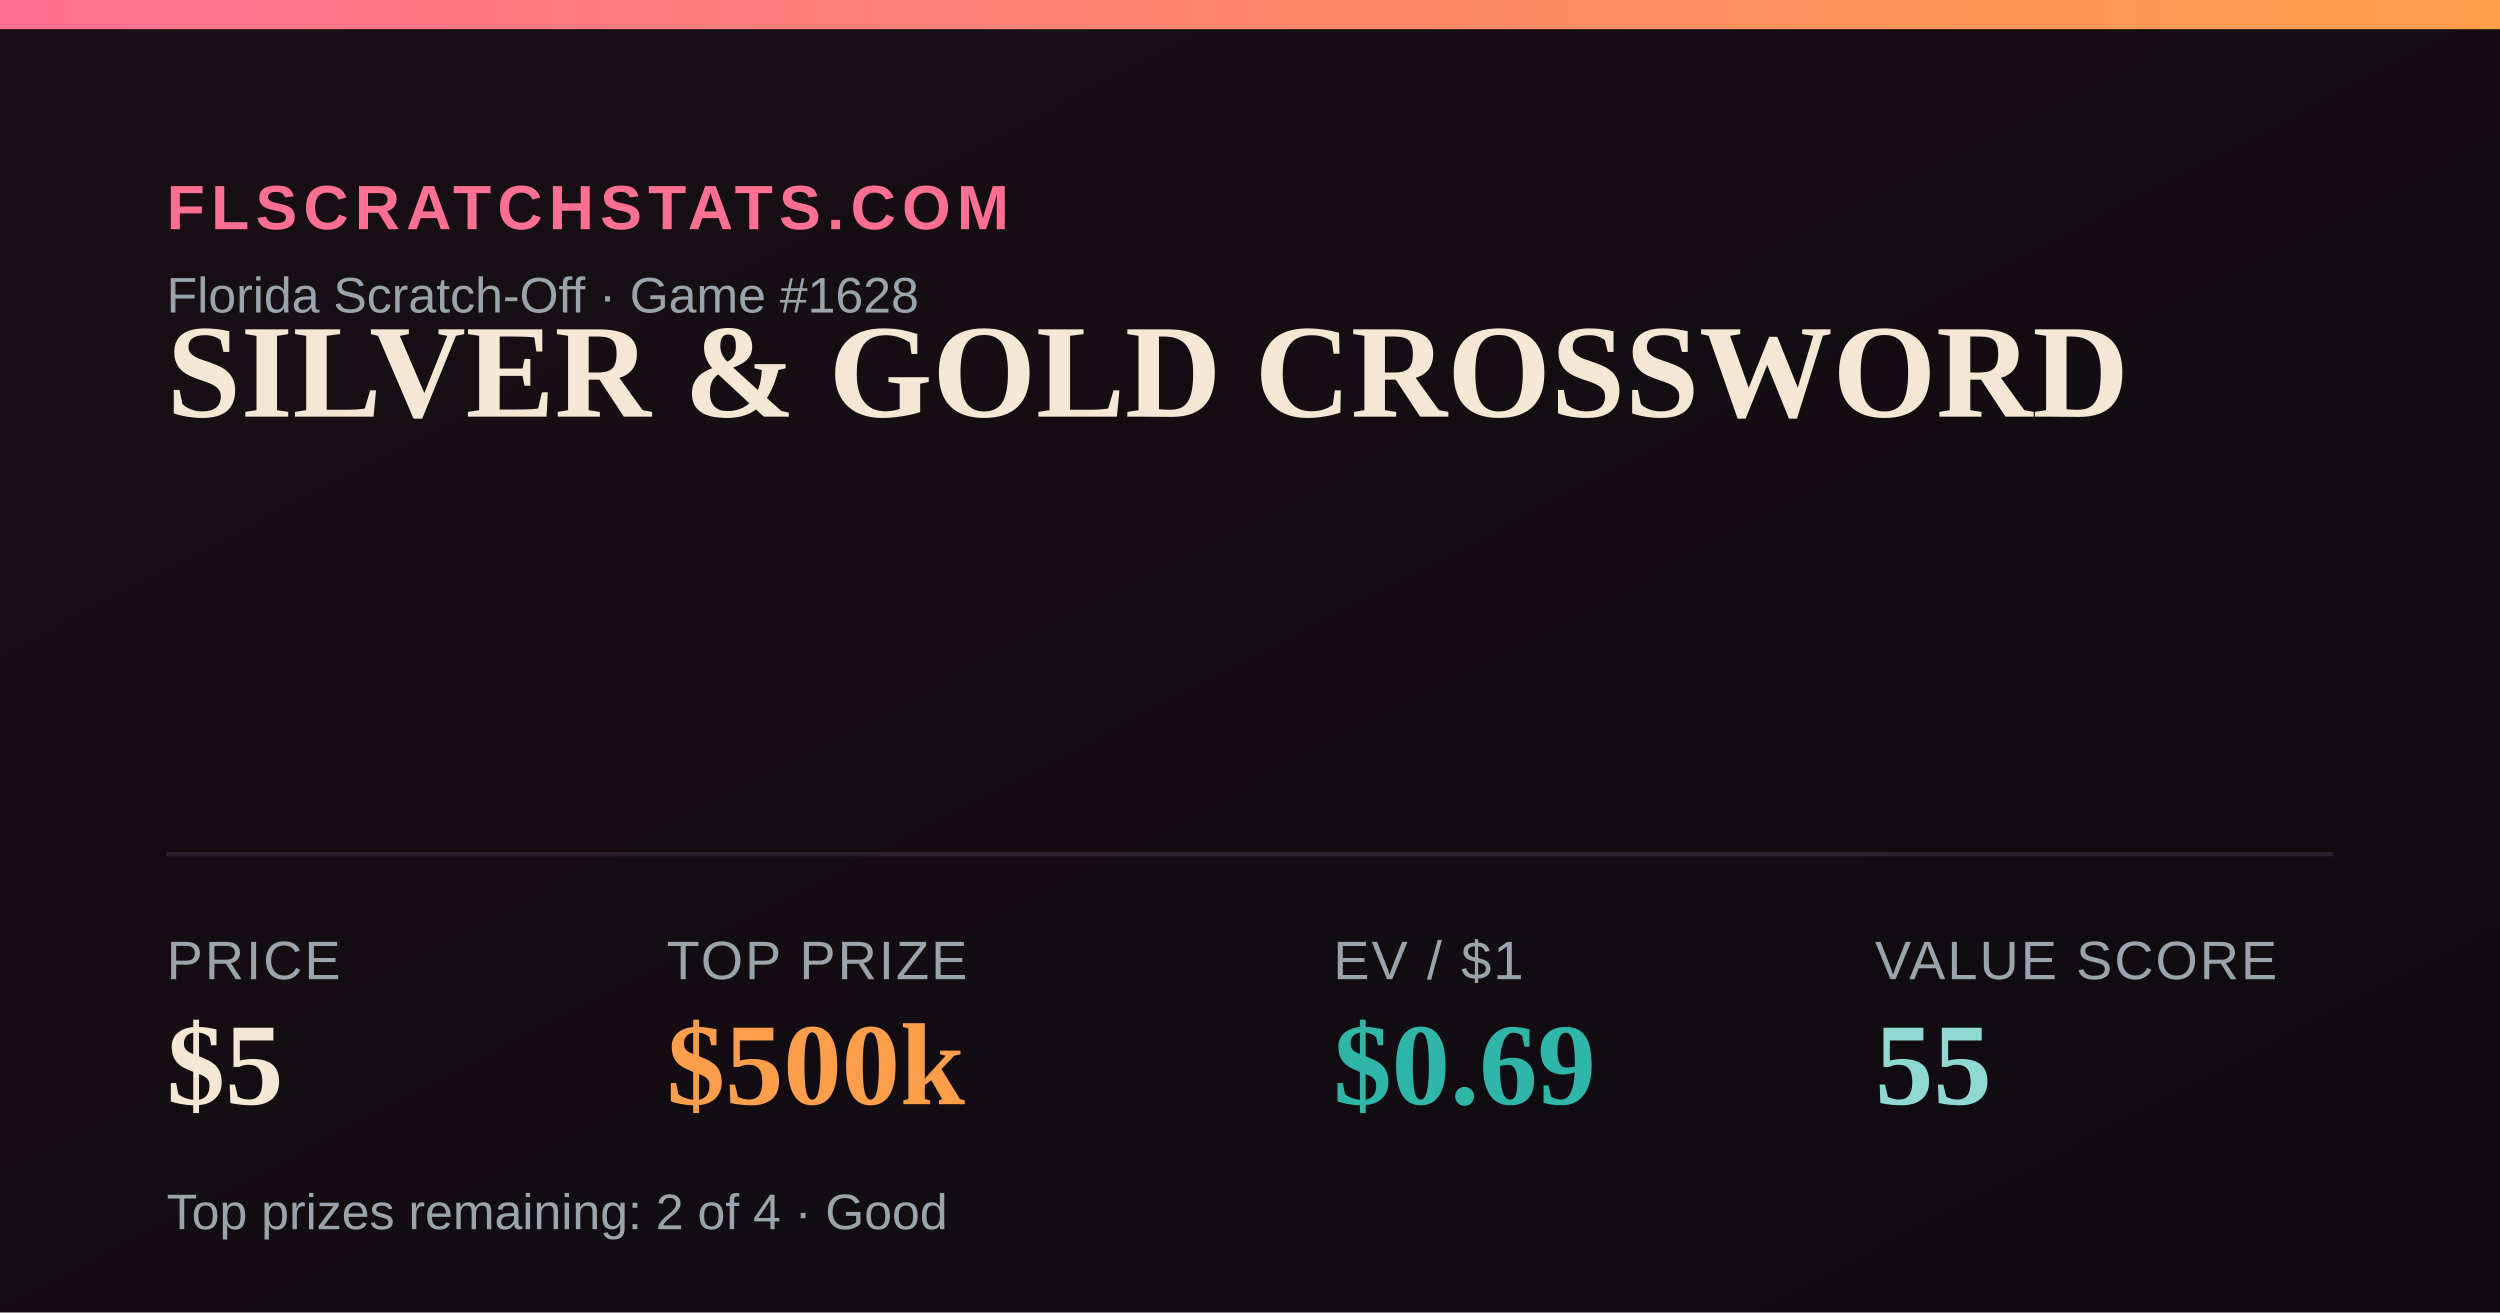
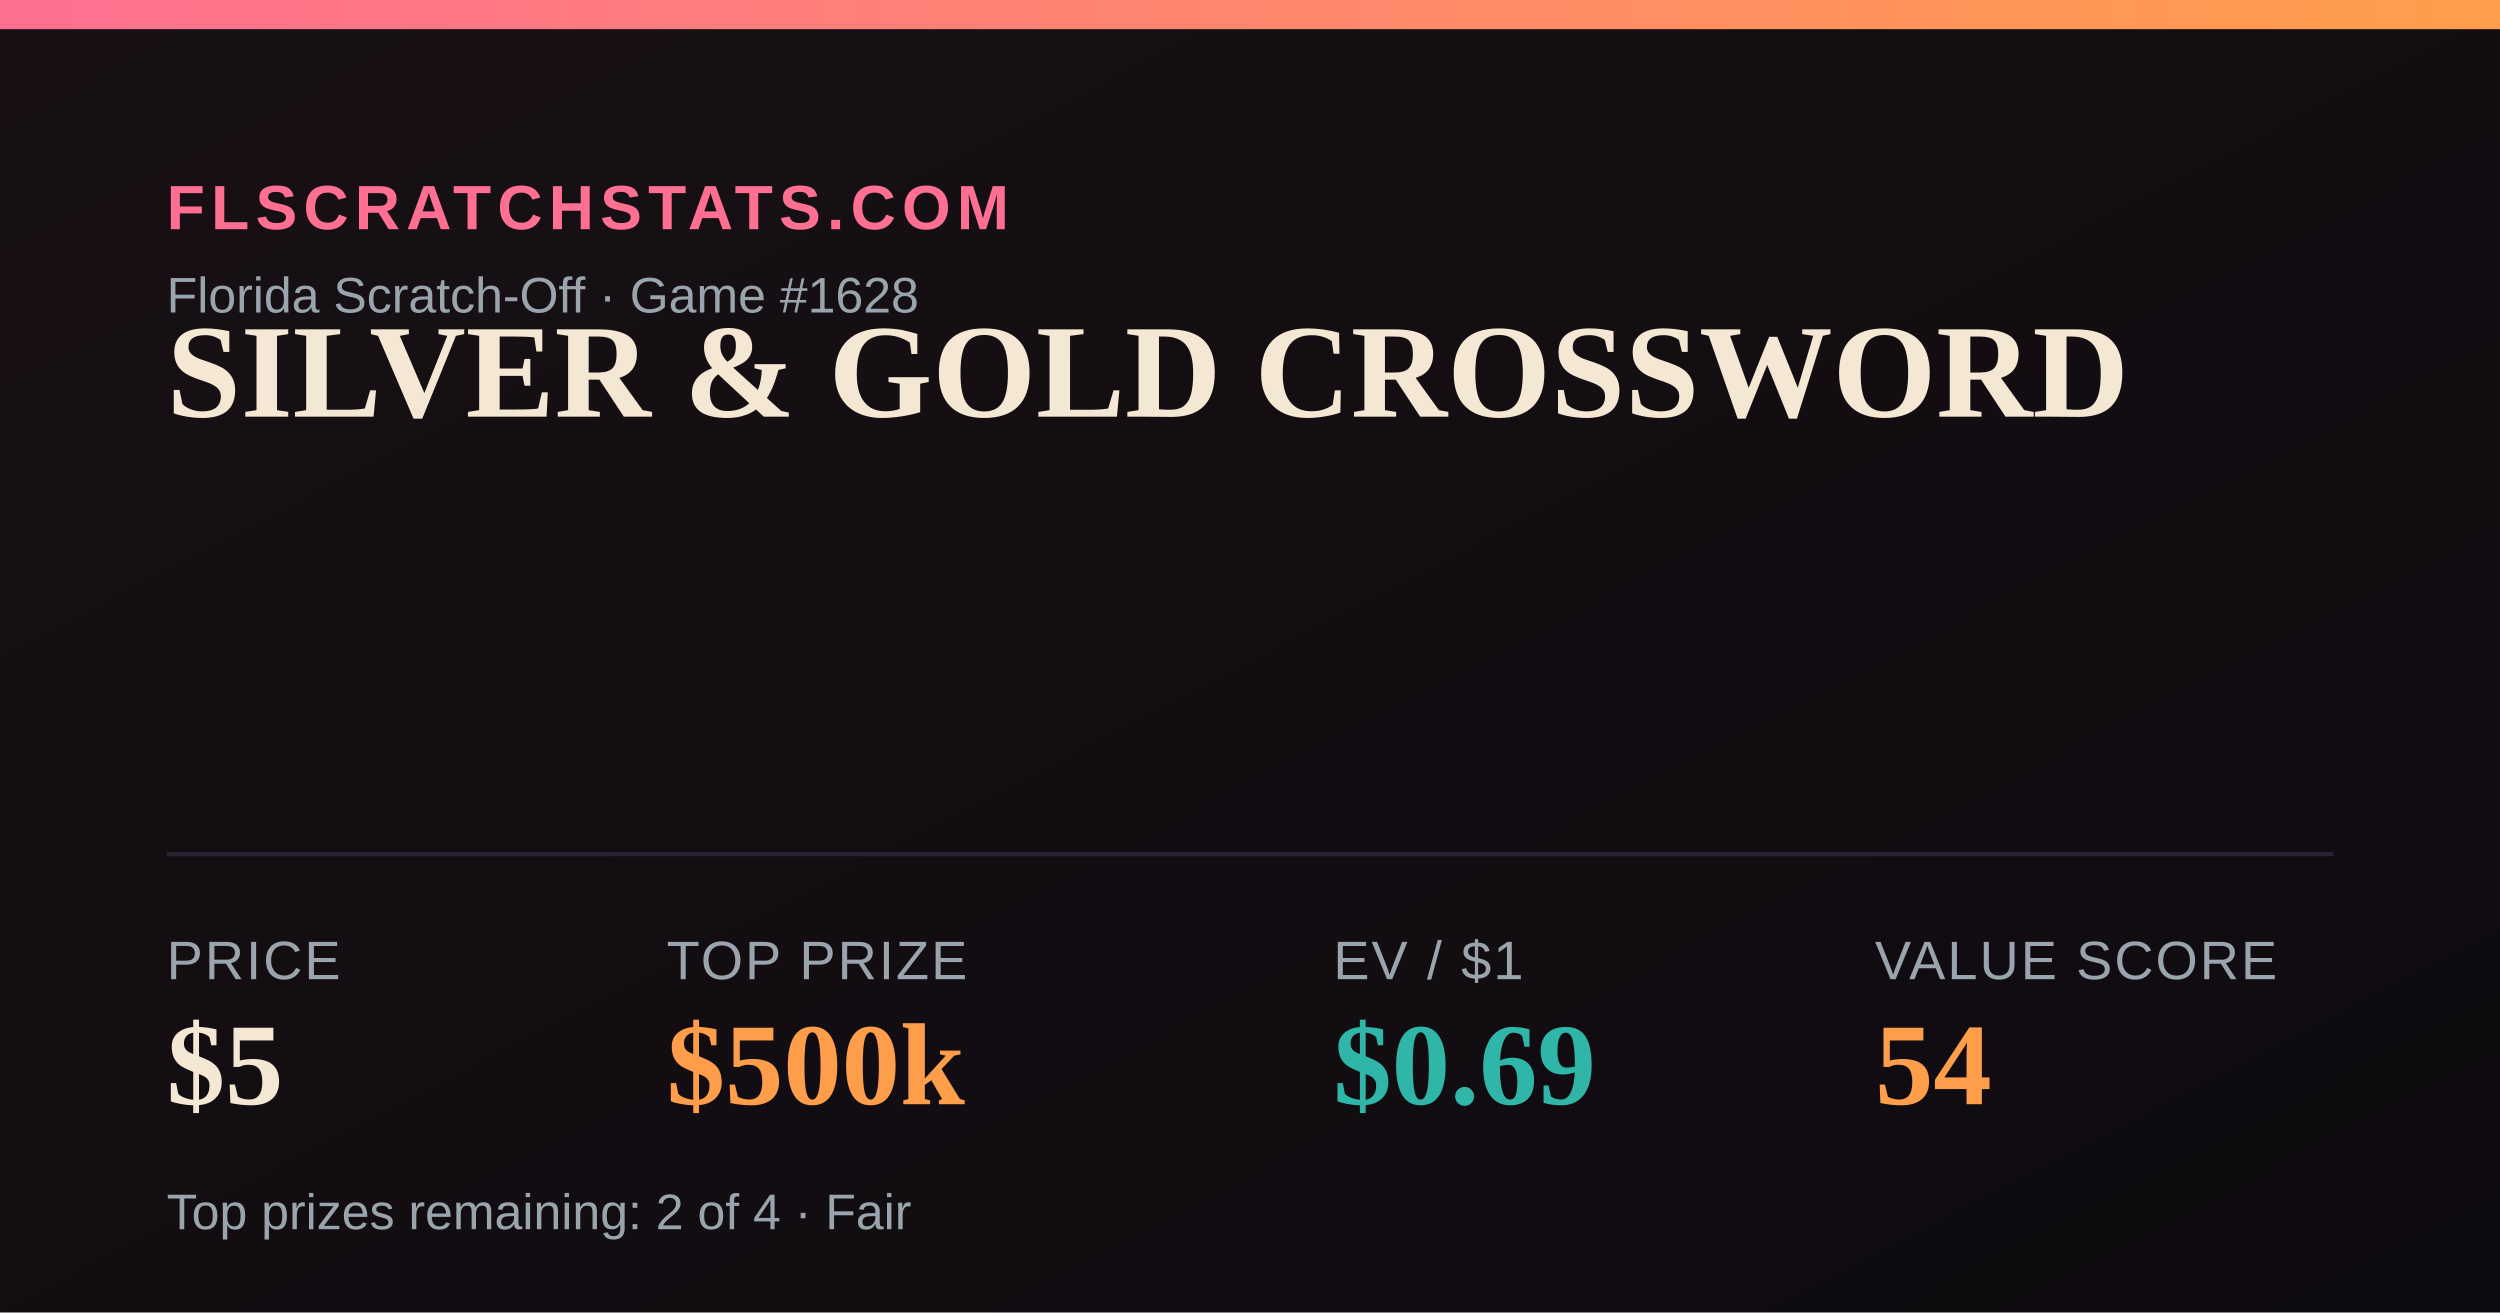
<svg xmlns="http://www.w3.org/2000/svg" width="1200" height="630" viewBox="0 0 1200 630">
  <defs>
    <linearGradient id="bg" x1="0" y1="0" x2="1" y2="1">
      <stop offset="0" stop-color="#181014" />
      <stop offset="1" stop-color="#0e0b10" />
    </linearGradient>
    <linearGradient id="accent" x1="0" y1="0" x2="1" y2="0">
      <stop offset="0" stop-color="#FF6F91" />
      <stop offset="1" stop-color="#FF9E4A" />
    </linearGradient>
  </defs>
  <rect width="1200" height="630" fill="url(#bg)" />
  <rect x="0" y="0" width="1200" height="14" fill="url(#accent)" />
  <text x="80" y="110" font-family="Arial,Helvetica,sans-serif" font-size="30" fill="#FF6F91" letter-spacing="3" font-weight="700">FLSCRATCHSTATS.COM</text>
  <text x="80" y="150" font-family="Arial,Helvetica,sans-serif" font-size="24" fill="#9aa4ad">Florida Scratch-Off · Game #1628</text>
  <text x="80" y="200" font-family="Georgia,'Times New Roman',serif" font-size="64" font-weight="700" fill="#F4E7D3">SILVER &amp; GOLD CROSSWORD</text>
  <line x1="80" y1="410" x2="1120" y2="410" stroke="#2a2230" stroke-width="2" />
  <text x="80" y="470" font-family="Arial,Helvetica,sans-serif" font-size="26" fill="#9aa4ad" letter-spacing="1">PRICE</text>
  <text x="80" y="530" font-family="Georgia,'Times New Roman',serif" font-size="56" font-weight="700" fill="#F4E7D3">$5</text>
  <text x="320" y="470" font-family="Arial,Helvetica,sans-serif" font-size="26" fill="#9aa4ad" letter-spacing="1">TOP PRIZE</text>
  <text x="320" y="530" font-family="Georgia,'Times New Roman',serif" font-size="56" font-weight="700" fill="#FF9E4A">$500k</text>
  <text x="640" y="470" font-family="Arial,Helvetica,sans-serif" font-size="26" fill="#9aa4ad" letter-spacing="1">EV / $1</text>
  <text x="640" y="530" font-family="Georgia,'Times New Roman',serif" font-size="56" font-weight="700" fill="#2FB6A8">$0.69</text>
  <text x="900" y="470" font-family="Arial,Helvetica,sans-serif" font-size="26" fill="#9aa4ad" letter-spacing="1">VALUE SCORE</text>
-   <text x="900" y="530" font-family="Georgia,'Times New Roman',serif" font-size="56" font-weight="700" fill="#8FD9D2">55</text>
-   <text x="80" y="590" font-family="Arial,Helvetica,sans-serif" font-size="24" fill="#9aa4ad">Top prizes remaining: 2 of 4 · Good</text>
+   <text x="900" y="530" font-family="Georgia,'Times New Roman',serif" font-size="56" font-weight="700" fill="#FF9E4A">54</text>
+   <text x="80" y="590" font-family="Arial,Helvetica,sans-serif" font-size="24" fill="#9aa4ad">Top prizes remaining: 2 of 4 · Fair</text>
</svg>
